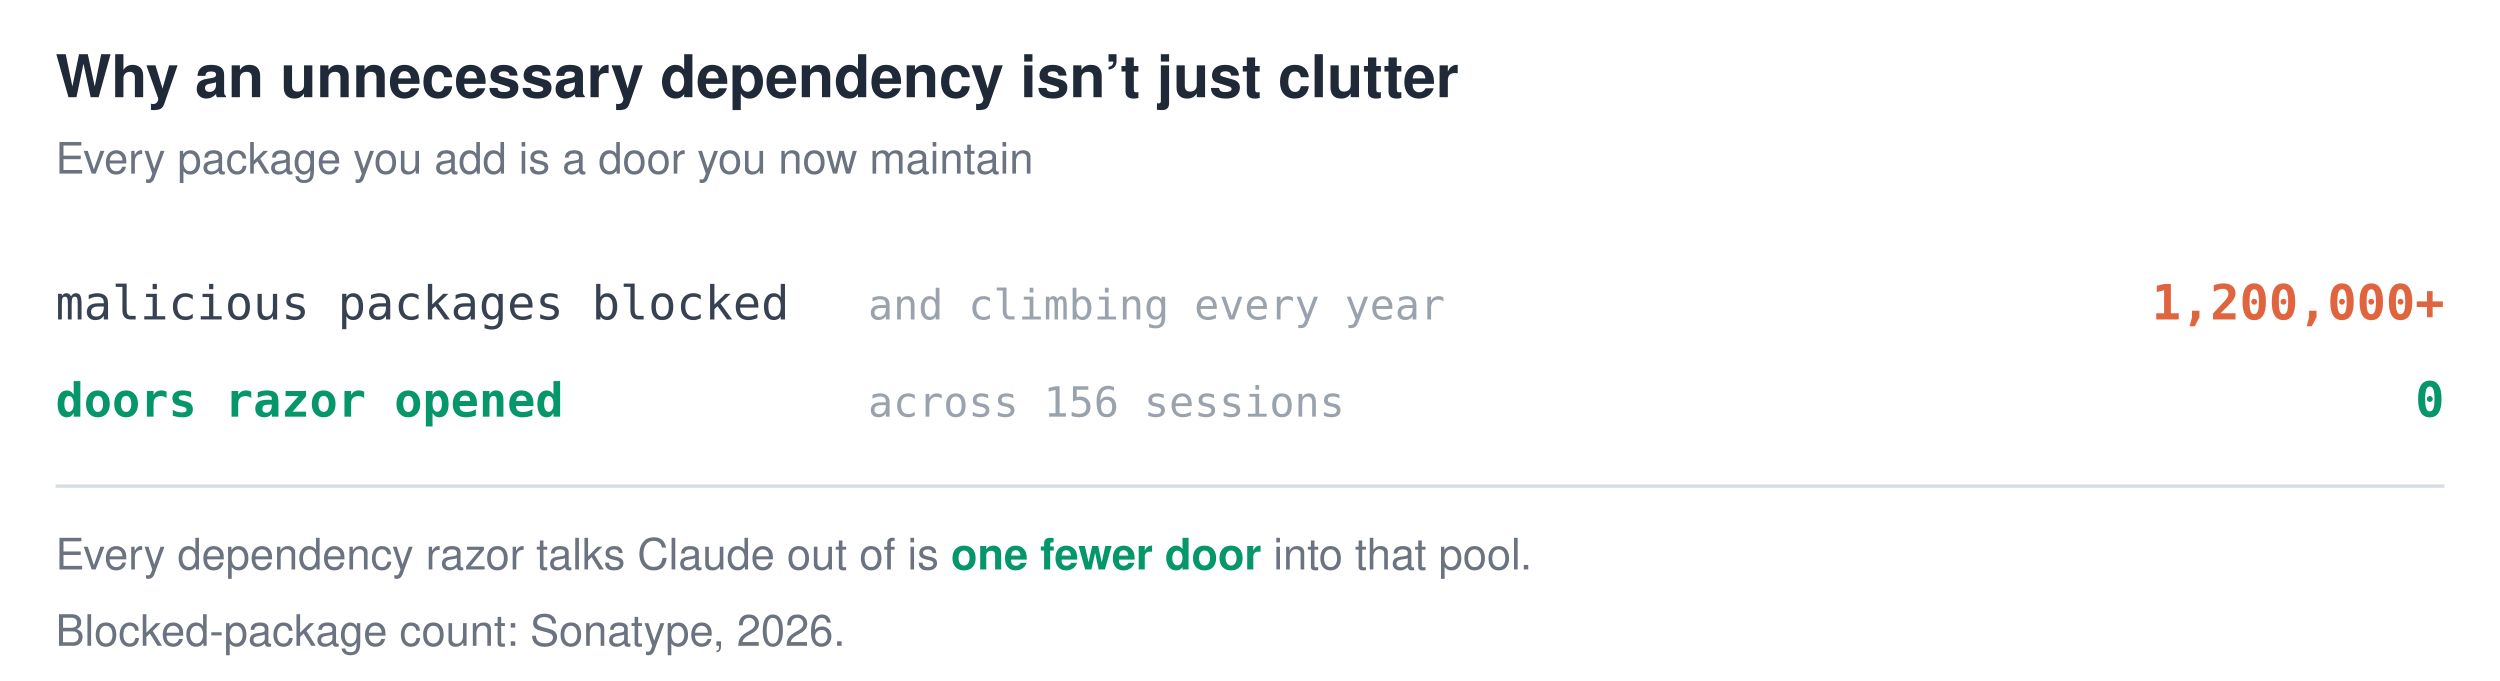
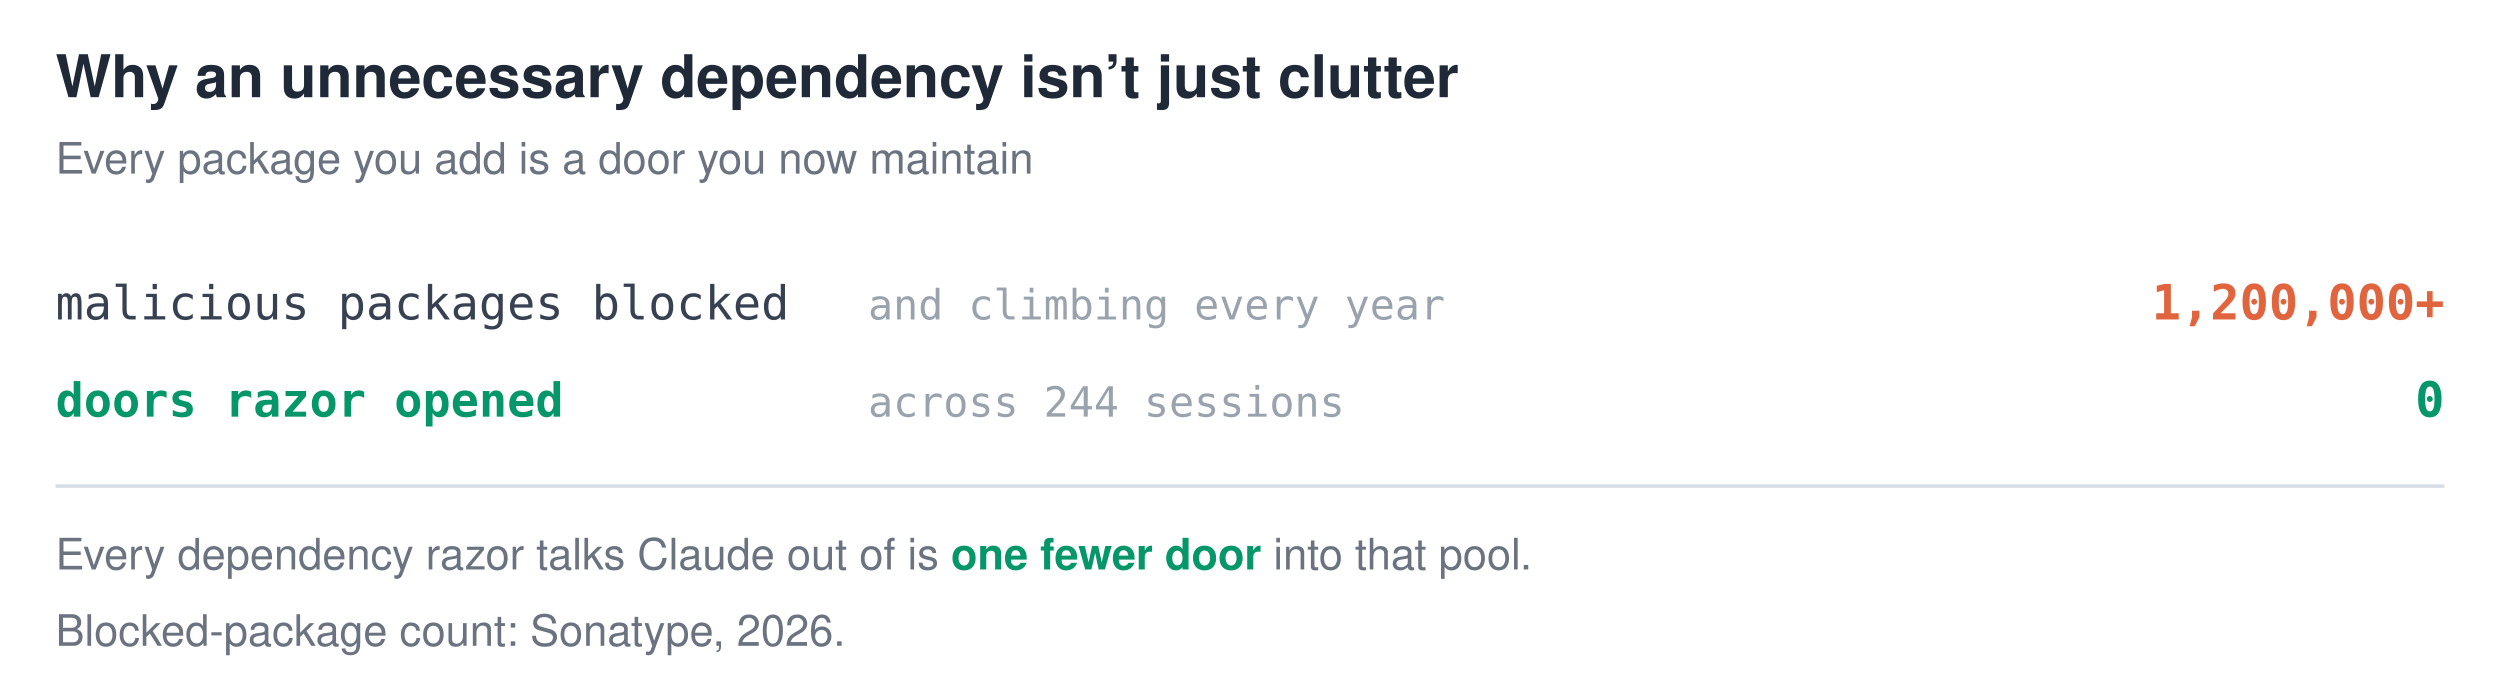
<svg xmlns="http://www.w3.org/2000/svg" viewBox="0 0 720 196" font-family="-apple-system,BlinkMacSystemFont,Segoe UI,Helvetica,Arial,sans-serif">
  <style>
    .title{fill:#1f2937;font-size:17px;font-weight:700}
    .sub{fill:#6b7280;font-size:12.5px}
    .foot{fill:#6b7280;font-size:12.5px}.em{fill:#059669;font-weight:700}
    @media (prefers-color-scheme:dark){
      .title{fill:#e6edf3}.sub{fill:#9198a1}.foot{fill:#9198a1}.em{fill:#3fb950}
    }
    .item{fill:#374151;font-size:13.5px;font-family:ui-monospace,SFMono-Regular,Menlo,Consolas,monospace}
    .rzitem{fill:#059669;font-size:13.5px;font-weight:700;font-family:ui-monospace,SFMono-Regular,Menlo,Consolas,monospace}
    .amt{fill:#374151;font-size:13.5px;font-weight:600;font-family:ui-monospace,SFMono-Regular,Menlo,Consolas,monospace}
    .bad{fill:#e0653f;font-size:14px;font-weight:700;font-family:ui-monospace,SFMono-Regular,Menlo,Consolas,monospace}
    .rzamt{fill:#059669;font-size:14px;font-weight:700;font-family:ui-monospace,SFMono-Regular,Menlo,Consolas,monospace}
    .note{fill:#9aa3ad;font-size:12px;font-family:ui-monospace,SFMono-Regular,Menlo,Consolas,monospace}
    .rule{stroke:#d7dde4;stroke-width:1}
    @media (prefers-color-scheme:dark){
      .item{fill:#c9d1d9}.rzitem{fill:#3fb950}.amt{fill:#c9d1d9}.rzamt{fill:#3fb950}
      .bad{fill:#e0653f}.note{fill:#6e7681}.rule{stroke:#30363d}
    }
  </style>
  <text x="16" y="28" class="title">Why an unnecessary dependency isn’t just clutter</text>
  <text x="16" y="50" class="sub">Every package you add is a door you now maintain</text>
  <text x="16" y="92" class="item">malicious packages blocked</text>
  <text x="250" y="92" class="note">and climbing every year</text>
  <text x="704" y="92" class="bad" text-anchor="end">1,200,000+</text>
  <text x="16" y="120" class="rzitem">doors razor opened</text>
-   <text x="250" y="120" class="note">across 156 sessions</text>
+   <text x="250" y="120" class="note">across 244 sessions</text>
  <text x="704" y="120" class="rzamt" text-anchor="end">0</text>
  <line x1="16" y1="140" x2="704" y2="140" class="rule" />
  <text x="16" y="164" class="foot">Every dependency razor talks Claude out of is <tspan class="em">one fewer door</tspan> into that pool.</text>
  <text x="16" y="186" class="sub">Blocked-package count: Sonatype, 2026.</text>
</svg>
